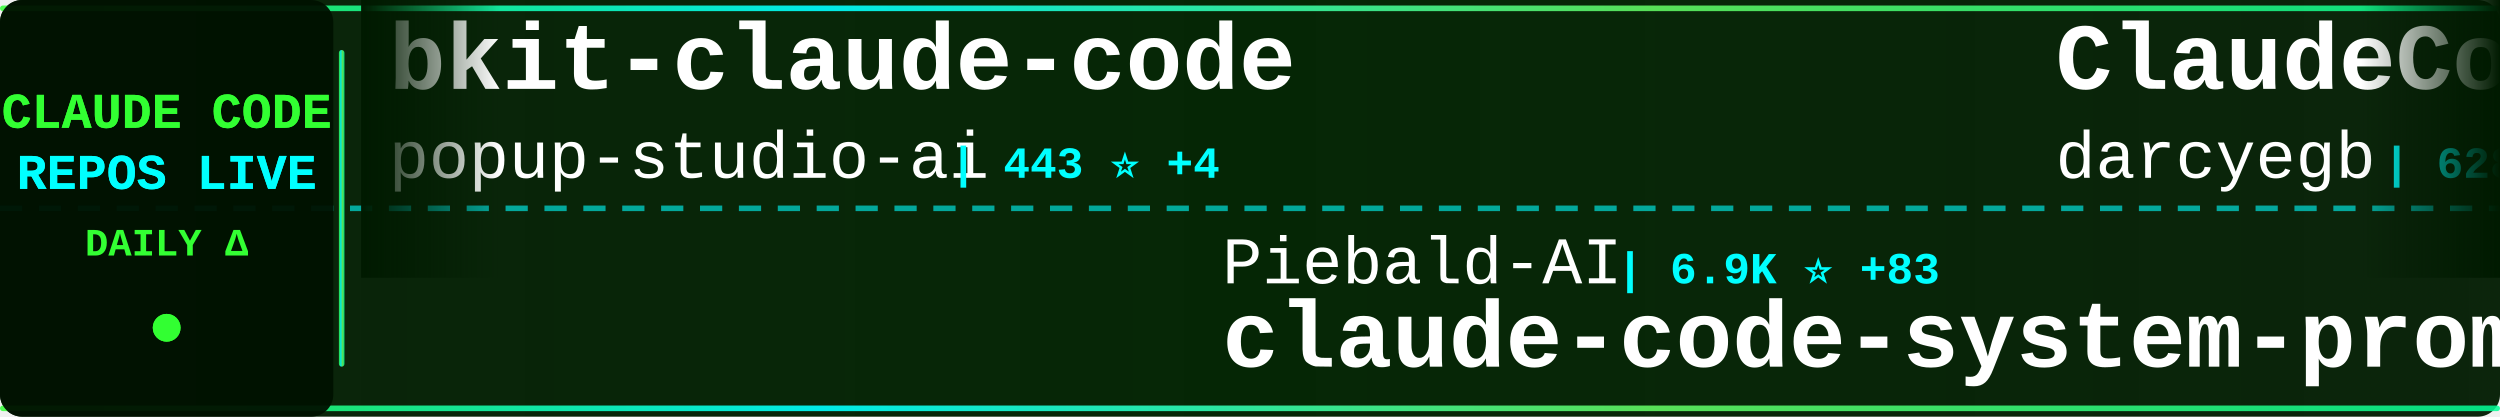
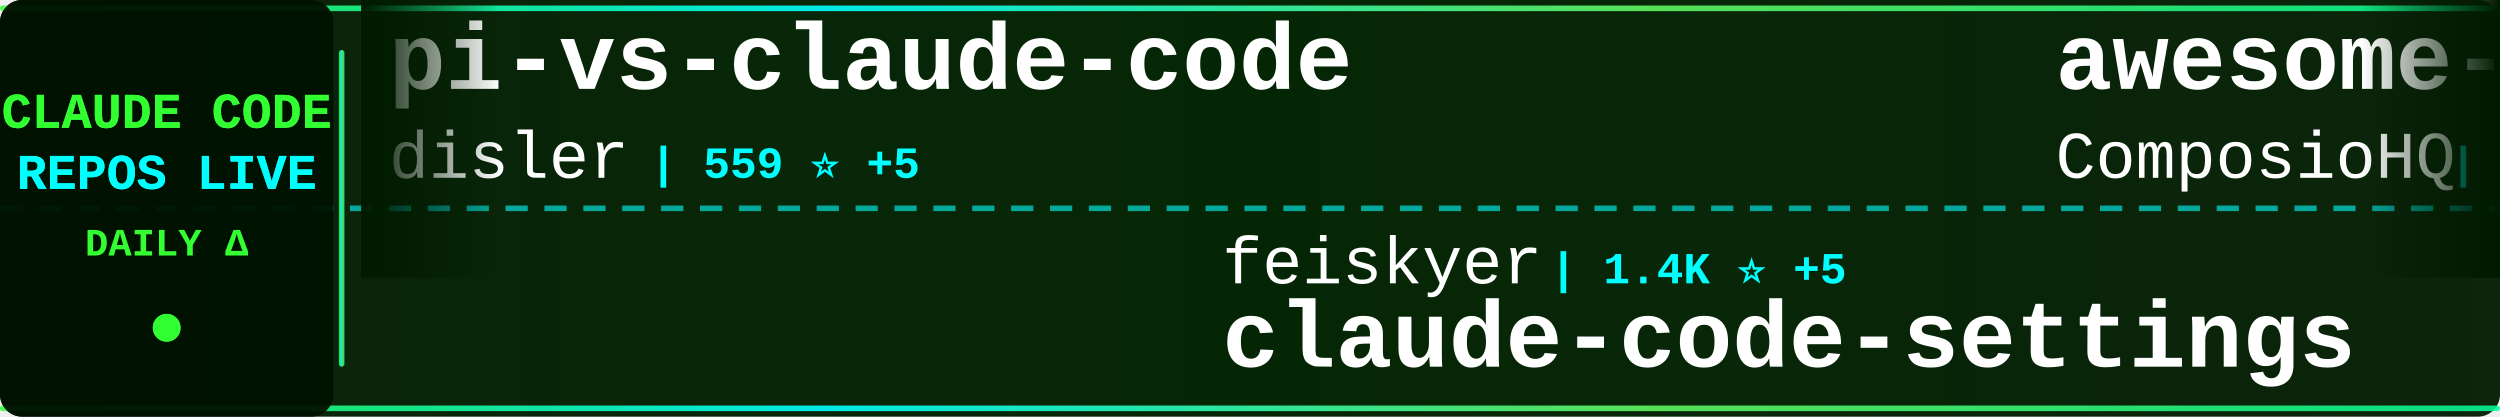
<svg xmlns="http://www.w3.org/2000/svg" width="900" height="150">
  <defs>
    <linearGradient id="tickerBg" x1="0%" y1="0%" x2="100%" y2="0%">
      <stop offset="0%" style="stop-color:#001a00;stop-opacity:0.95" />
      <stop offset="50%" style="stop-color:#002200;stop-opacity:0.98" />
      <stop offset="100%" style="stop-color:#001a00;stop-opacity:0.95" />
    </linearGradient>
    <linearGradient id="borderGrad" x1="0%" y1="0%" x2="100%" y2="0%">
      <stop offset="0%" style="stop-color:#33ff33;stop-opacity:0.85">
        <animate attributeName="stop-opacity" values="0.85;1;0.85" dur="2s" repeatCount="indefinite" />
      </stop>
      <stop offset="33%" style="stop-color:#00ffff;stop-opacity:0.9">
        <animate attributeName="stop-opacity" values="0.9;1;0.9" dur="2.2s" repeatCount="indefinite" />
      </stop>
      <stop offset="66%" style="stop-color:#66ff66;stop-opacity:0.85">
        <animate attributeName="stop-opacity" values="0.85;1;0.85" dur="1.8s" repeatCount="indefinite" />
      </stop>
      <stop offset="100%" style="stop-color:#00ff99;stop-opacity:0.85">
        <animate attributeName="stop-opacity" values="0.85;1;0.85" dur="2s" repeatCount="indefinite" />
      </stop>
    </linearGradient>
    <filter id="textGlow">
      <feGaussianBlur stdDeviation="0.1" result="coloredBlur" />
      <feMerge>
        <feMergeNode in="coloredBlur" />
        <feMergeNode in="SourceGraphic" />
      </feMerge>
    </filter>
    <filter id="metricGlow">
      <feGaussianBlur stdDeviation="0.2" result="coloredBlur" />
      <feMerge>
        <feMergeNode in="coloredBlur" />
        <feMergeNode in="SourceGraphic" />
      </feMerge>
    </filter>
    <linearGradient id="leftFade" x1="0%" y1="0%" x2="100%" y2="0%">
      <stop offset="0%" style="stop-color:#001a00;stop-opacity:1" />
      <stop offset="100%" style="stop-color:#001a00;stop-opacity:0" />
    </linearGradient>
    <linearGradient id="rightFade" x1="0%" y1="0%" x2="100%" y2="0%">
      <stop offset="0%" style="stop-color:#001a00;stop-opacity:0" />
      <stop offset="100%" style="stop-color:#001a00;stop-opacity:1" />
    </linearGradient>
  </defs>
  <rect width="900" height="150" fill="url(#tickerBg)" rx="8" />
  <rect x="0" y="2" width="900" height="2" fill="url(#borderGrad)" rx="1" />
  <rect x="0" y="146" width="900" height="2" fill="url(#borderGrad)" rx="1" />
  <line x1="0" y1="75" x2="900" y2="75" stroke="#00ffff" stroke-width="2" stroke-dasharray="8 6" opacity="0.6" />
  <rect x="0" y="0" width="120" height="150" fill="#001100" opacity="0.95" rx="8" />
  <text x="60" y="46" font-family="'Courier New', monospace" font-size="18" font-weight="bold" fill="#33ff33" text-anchor="middle" filter="url(#textGlow)">
    CLAUDE CODE
  </text>
  <text x="60" y="68" font-family="'Courier New', monospace" font-size="18" font-weight="bold" fill="#00ffff" text-anchor="middle" filter="url(#textGlow)">
    REPOS LIVE
  </text>
  <text x="60" y="92" font-family="'Courier New', monospace" font-size="14" font-weight="bold" fill="#33ff33" text-anchor="middle">
    DAILY Δ
  </text>
  <circle cx="60" cy="118" r="5" fill="#33ff33" filter="url(#metricGlow)">
    <animate attributeName="r" values="4;6;4" dur="1.5s" repeatCount="indefinite" />
    <animate attributeName="opacity" values="0.6;1;0.6" dur="1.5s" repeatCount="indefinite" />
  </circle>
  <rect x="122" y="18" width="2" height="114" fill="url(#borderGrad)" rx="1" />
  <clipPath id="tickerClip">
    <rect x="130" y="0" width="770" height="150" />
  </clipPath>
  <g clip-path="url(#tickerClip)">
    <g id="tickerItems">
      <animateTransform attributeName="transform" attributeType="XML" type="translate" from="0 0" to="-3000 0" dur="54s" repeatCount="indefinite" />
      <g transform="translate(0, 0)">
-         <text x="140" y="32" font-family="'Courier New', monospace" font-size="34" font-weight="bold" fill="#ffffff">bkit-claude-code</text>
-         <text x="140" y="64" font-family="'Courier New', monospace" font-size="24" font-weight="normal" fill="#ffffff" opacity="1.0">popup-studio-ai</text>
-         <text x="342" y="64" font-family="'Courier New', monospace" font-size="16" font-weight="bold" fill="#00ffff"> | 443 ⭐ +4</text>
+         <text x="140" y="32" font-family="'Courier New', monospace" font-size="34" font-weight="bold" fill="#ffffff">pi-vs-claude-code</text>
+         <text x="140" y="64" font-family="'Courier New', monospace" font-size="24" font-weight="normal" fill="#ffffff" opacity="1.0">disler</text>
+         <text x="234" y="64" font-family="'Courier New', monospace" font-size="16" font-weight="bold" fill="#00ffff"> | 559 ⭐ +5</text>
      </g>
      <g transform="translate(300, 0)">
-         <text x="140" y="102" font-family="'Courier New', monospace" font-size="24" font-weight="normal" fill="#ffffff" opacity="1.0">Piebald-AI</text>
-         <text x="282" y="102" font-family="'Courier New', monospace" font-size="16" font-weight="bold" fill="#00ffff"> | 6.9K ⭐ +83</text>
-         <text x="140" y="132" font-family="'Courier New', monospace" font-size="34" font-weight="bold" fill="#ffffff">claude-code-system-promp...</text>
+         <text x="140" y="102" font-family="'Courier New', monospace" font-size="24" font-weight="normal" fill="#ffffff" opacity="1.0">feiskyer</text>
+         <text x="258" y="102" font-family="'Courier New', monospace" font-size="16" font-weight="bold" fill="#00ffff"> | 1.4K ⭐ +5</text>
+         <text x="140" y="132" font-family="'Courier New', monospace" font-size="34" font-weight="bold" fill="#ffffff">claude-code-settings</text>
      </g>
      <g transform="translate(600, 0)">
-         <text x="140" y="32" font-family="'Courier New', monospace" font-size="34" font-weight="bold" fill="#ffffff">ClaudeCodeAgents</text>
-         <text x="140" y="64" font-family="'Courier New', monospace" font-size="24" font-weight="normal" fill="#ffffff" opacity="1.0">darcyegb</text>
-         <text x="258" y="64" font-family="'Courier New', monospace" font-size="16" font-weight="bold" fill="#00ffff"> | 628 ⭐ +1</text>
+         <text x="140" y="32" font-family="'Courier New', monospace" font-size="34" font-weight="bold" fill="#ffffff">awesome-claude-skills</text>
+         <text x="140" y="64" font-family="'Courier New', monospace" font-size="24" font-weight="normal" fill="#ffffff" opacity="1.0">ComposioHQ</text>
+         <text x="282" y="64" font-family="'Courier New', monospace" font-size="16" font-weight="bold" fill="#00ffff"> | 48.6K ⭐ +292</text>
      </g>
      <g transform="translate(900, 0)">
-         <text x="140" y="102" font-family="'Courier New', monospace" font-size="24" font-weight="normal" fill="#ffffff" opacity="1.0">disler</text>
-         <text x="234" y="102" font-family="'Courier New', monospace" font-size="16" font-weight="bold" fill="#00ffff"> | 558 ⭐ +4</text>
-         <text x="140" y="132" font-family="'Courier New', monospace" font-size="34" font-weight="bold" fill="#ffffff">pi-vs-claude-code</text>
+         <text x="140" y="102" font-family="'Courier New', monospace" font-size="24" font-weight="normal" fill="#ffffff" opacity="1.0">sugyan</text>
+         <text x="234" y="102" font-family="'Courier New', monospace" font-size="16" font-weight="bold" fill="#00ffff"> | 984 ⭐ +1</text>
+         <text x="140" y="132" font-family="'Courier New', monospace" font-size="34" font-weight="bold" fill="#ffffff">claude-code-webui</text>
      </g>
      <g transform="translate(1200, 0)">
-         <text x="140" y="32" font-family="'Courier New', monospace" font-size="34" font-weight="bold" fill="#ffffff">claude-code-docs</text>
-         <text x="140" y="64" font-family="'Courier New', monospace" font-size="24" font-weight="normal" fill="#ffffff" opacity="1.0">ericbuess</text>
-         <text x="270" y="64" font-family="'Courier New', monospace" font-size="16" font-weight="bold" fill="#00ffff"> | 757 ⭐ +3</text>
+         <text x="140" y="32" font-family="'Courier New', monospace" font-size="34" font-weight="bold" fill="#ffffff">edmunds-claude-code</text>
+         <text x="140" y="64" font-family="'Courier New', monospace" font-size="24" font-weight="normal" fill="#ffffff" opacity="1.0">edmund-io</text>
+         <text x="270" y="64" font-family="'Courier New', monospace" font-size="16" font-weight="bold" fill="#00ffff"> | 1.4K ⭐ +3</text>
      </g>
      <g transform="translate(1500, 0)">
-         <text x="140" y="102" font-family="'Courier New', monospace" font-size="24" font-weight="normal" fill="#ffffff" opacity="1.0">shareAI-lab</text>
-         <text x="294" y="102" font-family="'Courier New', monospace" font-size="16" font-weight="bold" fill="#00ffff"> | 40.8K ⭐ +1.1K</text>
-         <text x="140" y="132" font-family="'Courier New', monospace" font-size="34" font-weight="bold" fill="#ffffff">learn-claude-code</text>
+         <text x="140" y="102" font-family="'Courier New', monospace" font-size="24" font-weight="normal" fill="#ffffff" opacity="1.0">eyaltoledano</text>
+         <text x="306" y="102" font-family="'Courier New', monospace" font-size="16" font-weight="bold" fill="#00ffff"> | 26.2K ⭐ +24</text>
+         <text x="140" y="132" font-family="'Courier New', monospace" font-size="34" font-weight="bold" fill="#ffffff">claude-task-master</text>
      </g>
      <g transform="translate(1800, 0)">
-         <text x="140" y="32" font-family="'Courier New', monospace" font-size="34" font-weight="bold" fill="#ffffff">claude-code-infrastructu...</text>
-         <text x="140" y="64" font-family="'Courier New', monospace" font-size="24" font-weight="normal" fill="#ffffff" opacity="1.0">diet103</text>
-         <text x="246" y="64" font-family="'Courier New', monospace" font-size="16" font-weight="bold" fill="#00ffff"> | 9.4K ⭐ +6</text>
+         <text x="140" y="32" font-family="'Courier New', monospace" font-size="34" font-weight="bold" fill="#ffffff">claude-code-proxy</text>
+         <text x="140" y="64" font-family="'Courier New', monospace" font-size="24" font-weight="normal" fill="#ffffff" opacity="1.0">fuergaosi233</text>
+         <text x="306" y="64" font-family="'Courier New', monospace" font-size="16" font-weight="bold" fill="#00ffff"> | 2.3K ⭐ +7</text>
      </g>
      <g transform="translate(2100, 0)">
-         <text x="140" y="102" font-family="'Courier New', monospace" font-size="24" font-weight="normal" fill="#ffffff" opacity="1.0">winfunc</text>
-         <text x="246" y="102" font-family="'Courier New', monospace" font-size="16" font-weight="bold" fill="#00ffff"> | 21.1K ⭐ +26</text>
-         <text x="140" y="132" font-family="'Courier New', monospace" font-size="34" font-weight="bold" fill="#ffffff">opcode</text>
+         <text x="140" y="102" font-family="'Courier New', monospace" font-size="24" font-weight="normal" fill="#ffffff" opacity="1.0">Alishahryar1</text>
+         <text x="306" y="102" font-family="'Courier New', monospace" font-size="16" font-weight="bold" fill="#00ffff"> | 1.2K ⭐ +20</text>
+         <text x="140" y="132" font-family="'Courier New', monospace" font-size="34" font-weight="bold" fill="#ffffff">free-claude-code</text>
      </g>
      <g transform="translate(2400, 0)">
-         <text x="140" y="32" font-family="'Courier New', monospace" font-size="34" font-weight="bold" fill="#ffffff">claude-code-hub</text>
-         <text x="140" y="64" font-family="'Courier New', monospace" font-size="24" font-weight="normal" fill="#ffffff" opacity="1.0">ding113</text>
-         <text x="246" y="64" font-family="'Courier New', monospace" font-size="16" font-weight="bold" fill="#00ffff"> | 2.2K ⭐ +26</text>
+         <text x="140" y="32" font-family="'Courier New', monospace" font-size="34" font-weight="bold" fill="#ffffff">everything-claude-code</text>
+         <text x="140" y="64" font-family="'Courier New', monospace" font-size="24" font-weight="normal" fill="#ffffff" opacity="1.0">affaan-m</text>
+         <text x="258" y="64" font-family="'Courier New', monospace" font-size="16" font-weight="bold" fill="#00ffff"> | 113.0K ⭐ +2.2K</text>
      </g>
      <g transform="translate(2700, 0)">
-         <text x="140" y="102" font-family="'Courier New', monospace" font-size="24" font-weight="normal" fill="#ffffff" opacity="1.0">steipete</text>
-         <text x="258" y="102" font-family="'Courier New', monospace" font-size="16" font-weight="bold" fill="#00ffff"> | 1.2K ⭐ +2</text>
-         <text x="140" y="132" font-family="'Courier New', monospace" font-size="34" font-weight="bold" fill="#ffffff">claude-code-mcp</text>
+         <text x="140" y="102" font-family="'Courier New', monospace" font-size="24" font-weight="normal" fill="#ffffff" opacity="1.0">anthropics</text>
+         <text x="282" y="102" font-family="'Courier New', monospace" font-size="16" font-weight="bold" fill="#00ffff"> | 104.7K ⭐ +686</text>
+         <text x="140" y="132" font-family="'Courier New', monospace" font-size="34" font-weight="bold" fill="#ffffff">skills</text>
      </g>
      <g transform="translate(3000, 0)">
-         <text x="140" y="32" font-family="'Courier New', monospace" font-size="34" font-weight="bold" fill="#ffffff">bkit-claude-code</text>
-         <text x="140" y="64" font-family="'Courier New', monospace" font-size="24" font-weight="normal" fill="#ffffff" opacity="1.0">popup-studio-ai</text>
-         <text x="342" y="64" font-family="'Courier New', monospace" font-size="16" font-weight="bold" fill="#00ffff"> | 443 ⭐ +4</text>
+         <text x="140" y="32" font-family="'Courier New', monospace" font-size="34" font-weight="bold" fill="#ffffff">pi-vs-claude-code</text>
+         <text x="140" y="64" font-family="'Courier New', monospace" font-size="24" font-weight="normal" fill="#ffffff" opacity="1.0">disler</text>
+         <text x="234" y="64" font-family="'Courier New', monospace" font-size="16" font-weight="bold" fill="#00ffff"> | 559 ⭐ +5</text>
      </g>
      <g transform="translate(3300, 0)">
-         <text x="140" y="102" font-family="'Courier New', monospace" font-size="24" font-weight="normal" fill="#ffffff" opacity="1.0">Piebald-AI</text>
-         <text x="282" y="102" font-family="'Courier New', monospace" font-size="16" font-weight="bold" fill="#00ffff"> | 6.9K ⭐ +83</text>
-         <text x="140" y="132" font-family="'Courier New', monospace" font-size="34" font-weight="bold" fill="#ffffff">claude-code-system-promp...</text>
+         <text x="140" y="102" font-family="'Courier New', monospace" font-size="24" font-weight="normal" fill="#ffffff" opacity="1.0">feiskyer</text>
+         <text x="258" y="102" font-family="'Courier New', monospace" font-size="16" font-weight="bold" fill="#00ffff"> | 1.4K ⭐ +5</text>
+         <text x="140" y="132" font-family="'Courier New', monospace" font-size="34" font-weight="bold" fill="#ffffff">claude-code-settings</text>
      </g>
      <g transform="translate(3600, 0)">
-         <text x="140" y="32" font-family="'Courier New', monospace" font-size="34" font-weight="bold" fill="#ffffff">ClaudeCodeAgents</text>
-         <text x="140" y="64" font-family="'Courier New', monospace" font-size="24" font-weight="normal" fill="#ffffff" opacity="1.0">darcyegb</text>
-         <text x="258" y="64" font-family="'Courier New', monospace" font-size="16" font-weight="bold" fill="#00ffff"> | 628 ⭐ +1</text>
+         <text x="140" y="32" font-family="'Courier New', monospace" font-size="34" font-weight="bold" fill="#ffffff">awesome-claude-skills</text>
+         <text x="140" y="64" font-family="'Courier New', monospace" font-size="24" font-weight="normal" fill="#ffffff" opacity="1.0">ComposioHQ</text>
+         <text x="282" y="64" font-family="'Courier New', monospace" font-size="16" font-weight="bold" fill="#00ffff"> | 48.6K ⭐ +292</text>
      </g>
      <g transform="translate(3900, 0)">
-         <text x="140" y="102" font-family="'Courier New', monospace" font-size="24" font-weight="normal" fill="#ffffff" opacity="1.0">disler</text>
-         <text x="234" y="102" font-family="'Courier New', monospace" font-size="16" font-weight="bold" fill="#00ffff"> | 558 ⭐ +4</text>
-         <text x="140" y="132" font-family="'Courier New', monospace" font-size="34" font-weight="bold" fill="#ffffff">pi-vs-claude-code</text>
+         <text x="140" y="102" font-family="'Courier New', monospace" font-size="24" font-weight="normal" fill="#ffffff" opacity="1.0">sugyan</text>
+         <text x="234" y="102" font-family="'Courier New', monospace" font-size="16" font-weight="bold" fill="#00ffff"> | 984 ⭐ +1</text>
+         <text x="140" y="132" font-family="'Courier New', monospace" font-size="34" font-weight="bold" fill="#ffffff">claude-code-webui</text>
      </g>
    </g>
  </g>
  <rect x="130" y="0" width="50" height="100" fill="url(#leftFade)" />
  <rect x="850" y="0" width="50" height="100" fill="url(#rightFade)" />
</svg>
